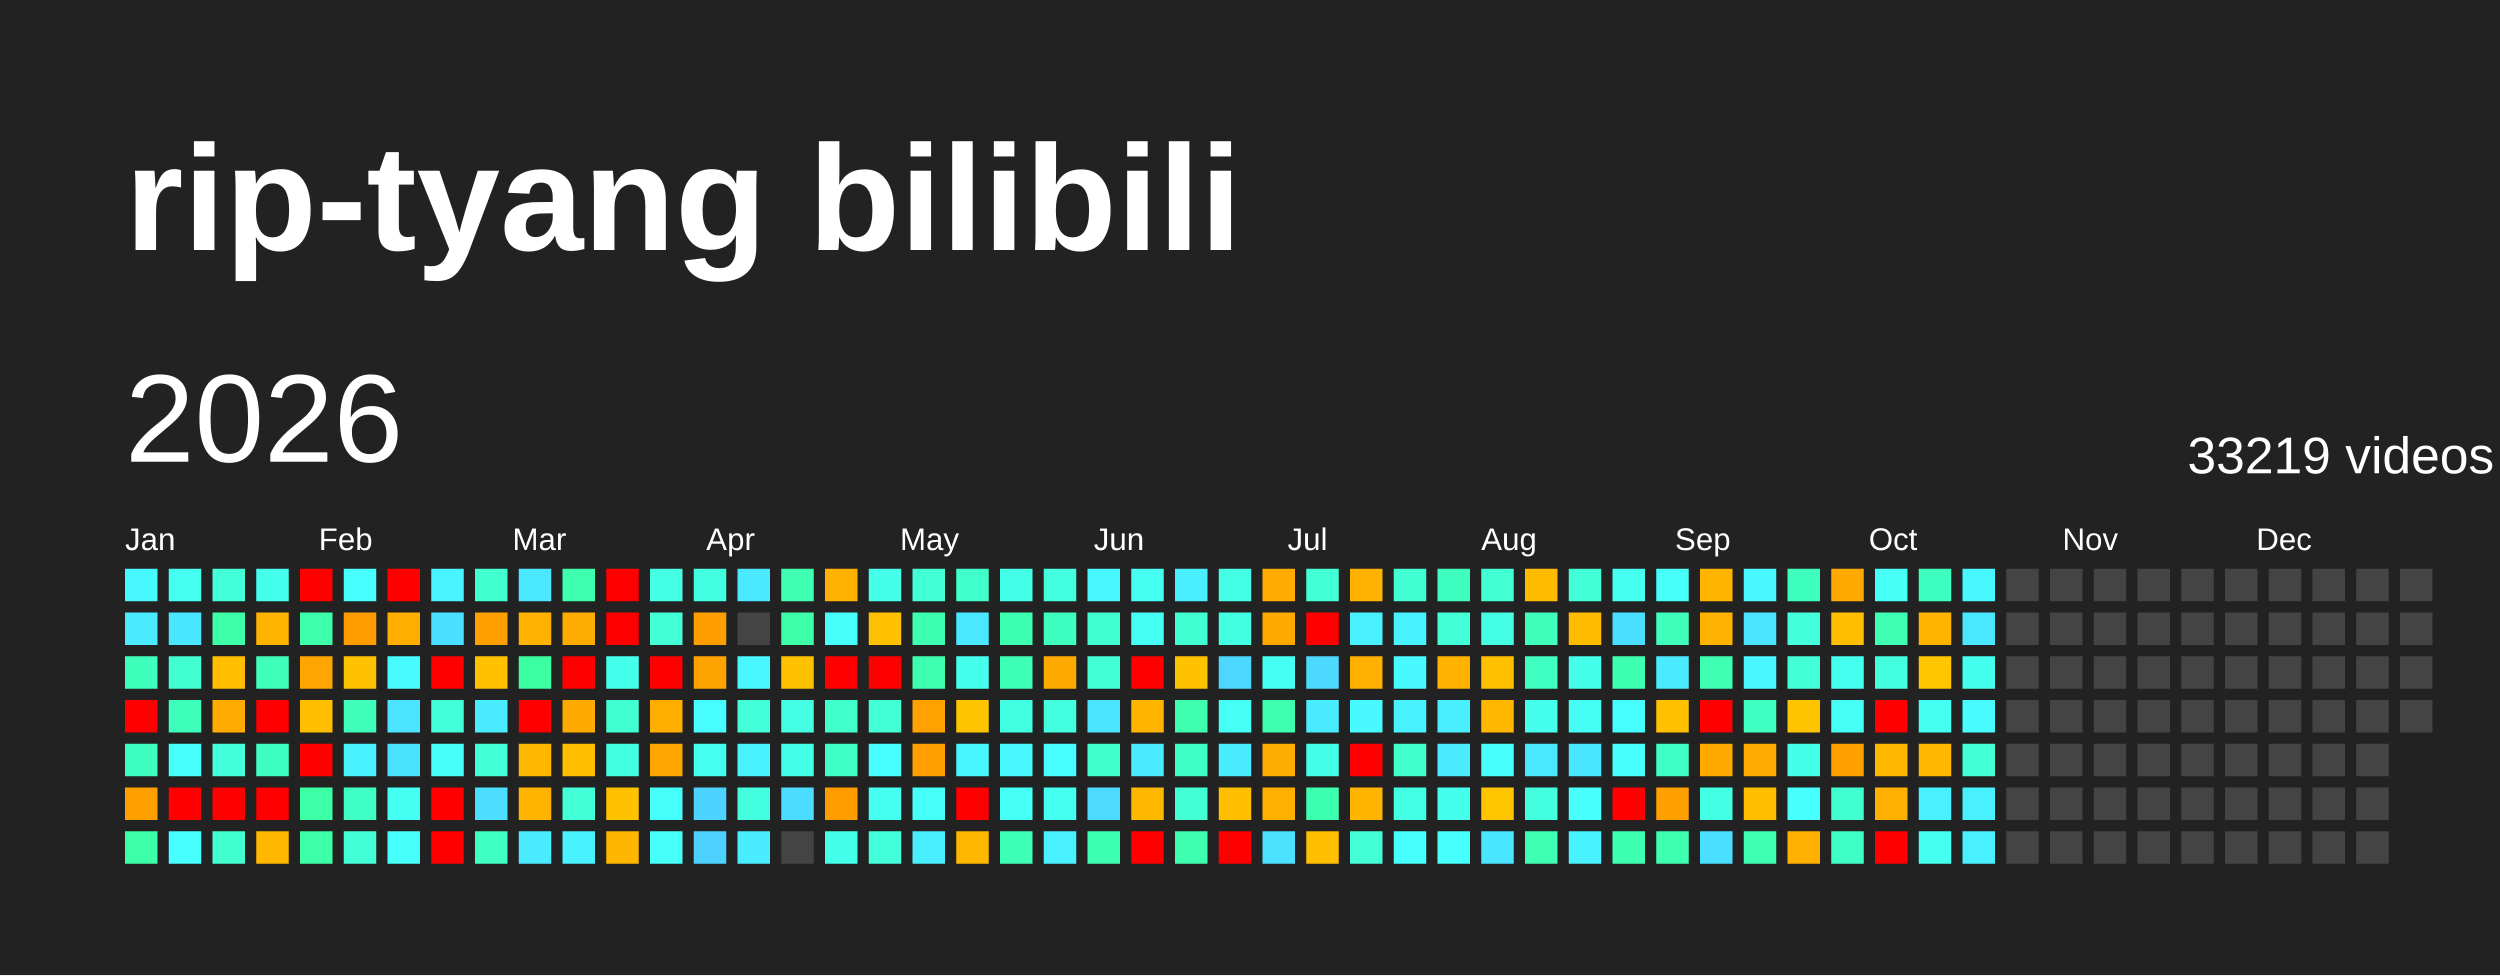
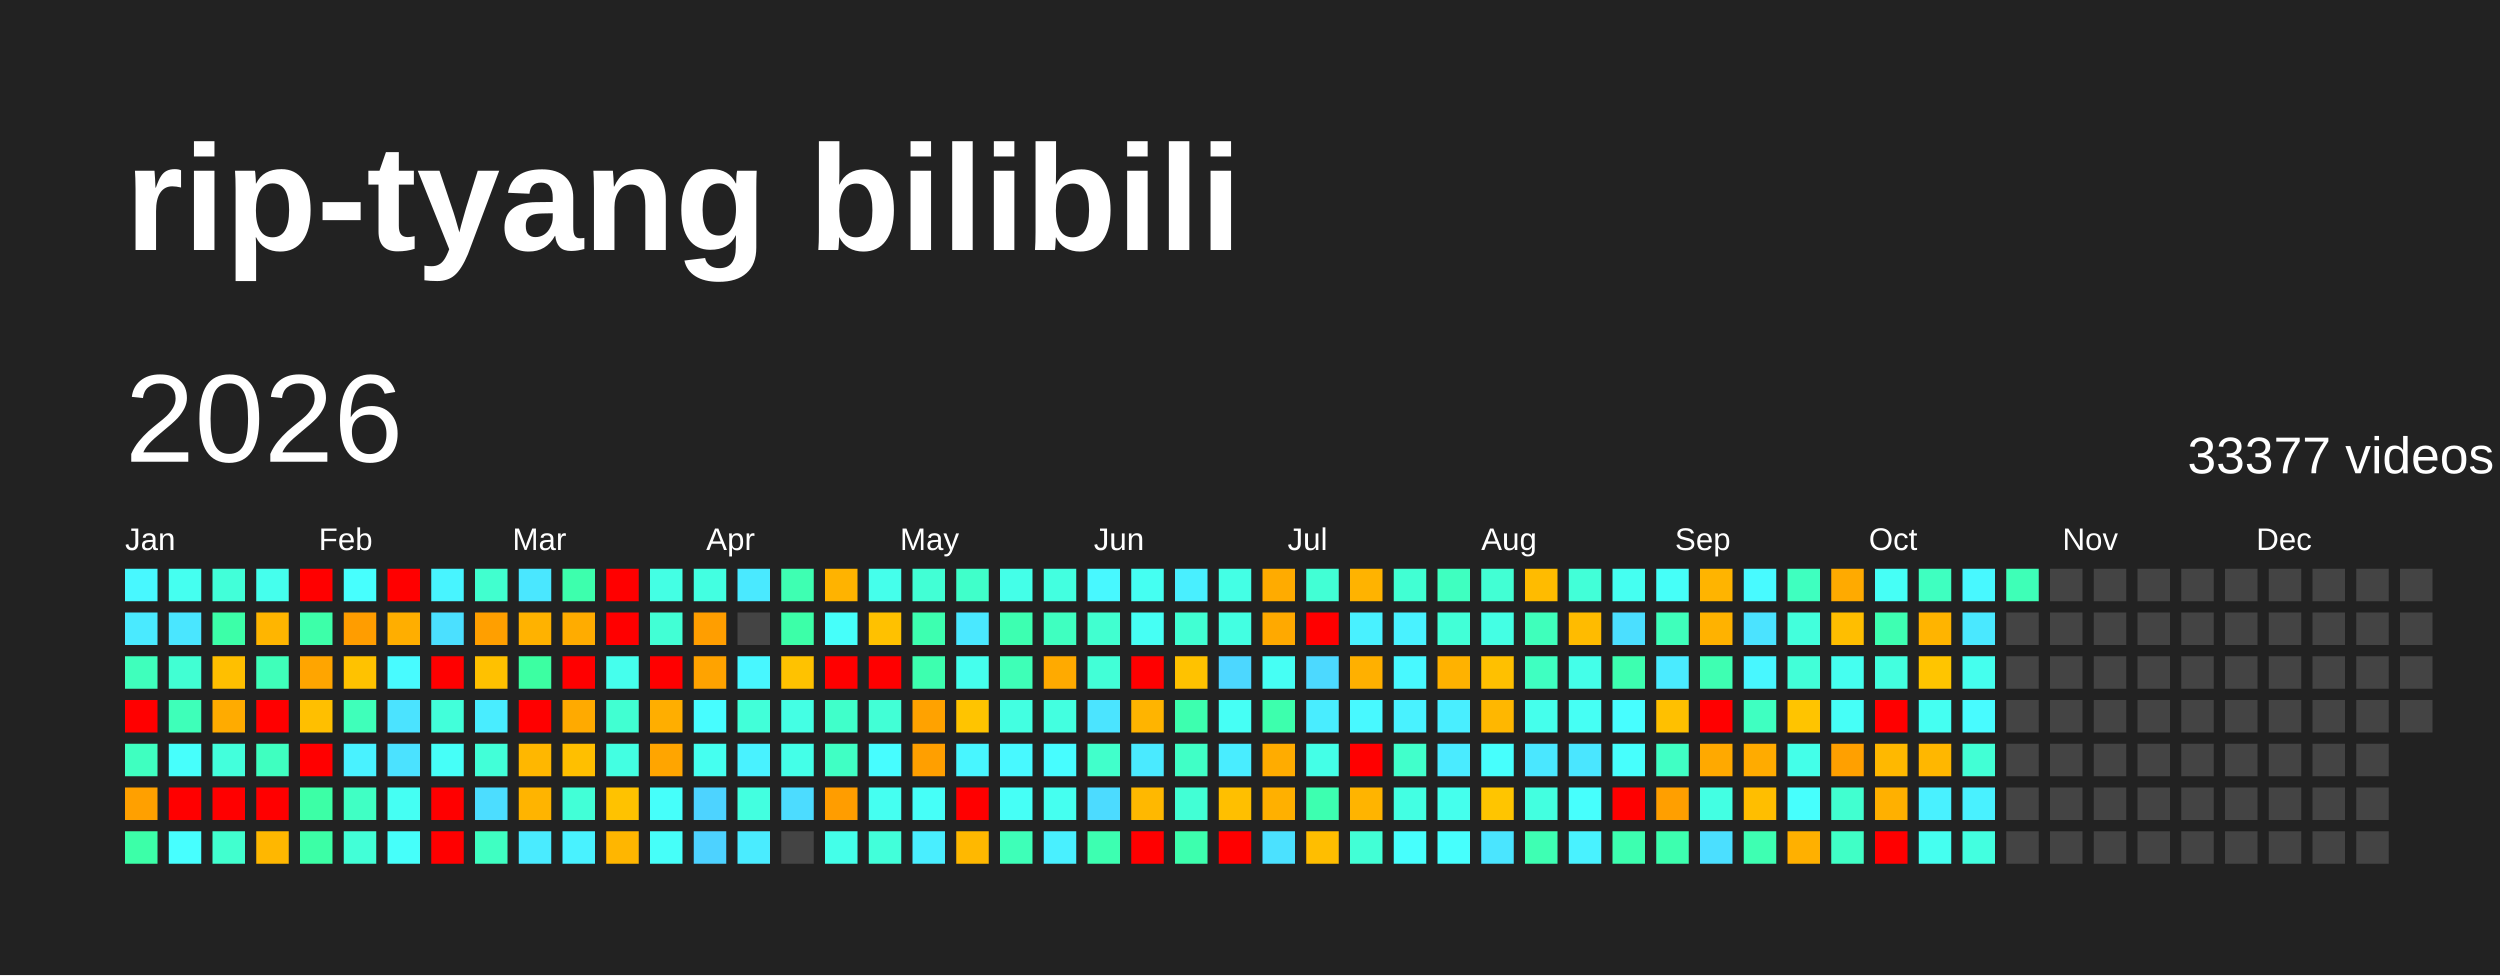
<svg xmlns="http://www.w3.org/2000/svg" baseProfile="full" height="78mm" version="1.1" viewBox="0,0,200,78" width="200mm">
  <defs />
  <rect fill="#222222" height="78" width="200" x="0" y="0" />
  <text fill="#FFFFFF" style="font-size:12px; font-family:Arial; font-weight:bold;" x="10" y="20">rip-tyang bilibili</text>
  <text dominant-baseline="hanging" fill="#FFFFFF" style="font-size:10.0px; font-family:Arial;" x="10" y="30">2026</text>
-   <text dominant-baseline="hanging" fill="#FFFFFF" style="font-size:4.125px; font-family:Arial;" x="175" y="35">33219 videos</text>
+   <text dominant-baseline="hanging" fill="#FFFFFF" style="font-size:4.125px; font-family:Arial;" x="175" y="35">33377 videos</text>
  <text fill="#FFFFFF" style="font-size:2.5px; font-family:Arial" x="10.0" y="44">Jan</text>
  <text fill="#FFFFFF" style="font-size:2.5px; font-family:Arial" x="25.5" y="44">Feb</text>
  <text fill="#FFFFFF" style="font-size:2.5px; font-family:Arial" x="41.0" y="44">Mar</text>
  <text fill="#FFFFFF" style="font-size:2.5px; font-family:Arial" x="56.5" y="44">Apr</text>
  <text fill="#FFFFFF" style="font-size:2.5px; font-family:Arial" x="72.0" y="44">May</text>
  <text fill="#FFFFFF" style="font-size:2.5px; font-family:Arial" x="87.5" y="44">Jun</text>
  <text fill="#FFFFFF" style="font-size:2.5px; font-family:Arial" x="103.0" y="44">Jul</text>
  <text fill="#FFFFFF" style="font-size:2.5px; font-family:Arial" x="118.5" y="44">Aug</text>
  <text fill="#FFFFFF" style="font-size:2.5px; font-family:Arial" x="134.0" y="44">Sep</text>
  <text fill="#FFFFFF" style="font-size:2.5px; font-family:Arial" x="149.5" y="44">Oct</text>
  <text fill="#FFFFFF" style="font-size:2.5px; font-family:Arial" x="165.0" y="44">Nov</text>
  <text fill="#FFFFFF" style="font-size:2.5px; font-family:Arial" x="180.5" y="44">Dec</text>
  <rect fill="#48f8ff" height="2.6" width="2.6" x="10.0" y="45.5" />
  <rect fill="#4aeaff" height="2.6" width="2.6" x="10.0" y="49.0" />
  <rect fill="#3fffbc" height="2.6" width="2.6" x="10.0" y="52.5" />
  <rect fill="red" height="2.6" width="2.6" x="10.0" y="56.0" />
  <rect fill="#3fffc0" height="2.6" width="2.6" x="10.0" y="59.5" />
  <rect fill="#ffa000" height="2.6" width="2.6" x="10.0" y="63.0" />
  <rect fill="#3cffa8" height="2.6" width="2.6" x="10.0" y="66.5" />
  <rect fill="#45fff0" height="2.6" width="2.6" x="13.5" y="45.5" />
  <rect fill="#4ae6ff" height="2.6" width="2.6" x="13.5" y="49.0" />
  <rect fill="#41ffd3" height="2.6" width="2.6" x="13.5" y="52.5" />
  <rect fill="#3effb9" height="2.6" width="2.6" x="13.5" y="56.0" />
  <rect fill="#47fffc" height="2.6" width="2.6" x="13.5" y="59.5" />
  <rect fill="red" height="2.6" width="2.6" x="13.5" y="63.0" />
  <rect fill="#47ffff" height="2.6" width="2.6" x="13.5" y="66.5" />
  <rect fill="#42ffd9" height="2.6" width="2.6" x="17.0" y="45.5" />
  <rect fill="#3cffa8" height="2.6" width="2.6" x="17.0" y="49.0" />
  <rect fill="#ffbf00" height="2.6" width="2.6" x="17.0" y="52.5" />
  <rect fill="#ffab00" height="2.6" width="2.6" x="17.0" y="56.0" />
  <rect fill="#43ffdc" height="2.6" width="2.6" x="17.0" y="59.5" />
  <rect fill="red" height="2.6" width="2.6" x="17.0" y="63.0" />
  <rect fill="#41ffcf" height="2.6" width="2.6" x="17.0" y="66.5" />
  <rect fill="#45ffed" height="2.6" width="2.6" x="20.5" y="45.5" />
  <rect fill="#ffb500" height="2.6" width="2.6" x="20.5" y="49.0" />
  <rect fill="#3fffba" height="2.6" width="2.6" x="20.5" y="52.5" />
  <rect fill="red" height="2.6" width="2.6" x="20.5" y="56.0" />
  <rect fill="#3fffc0" height="2.6" width="2.6" x="20.5" y="59.5" />
  <rect fill="red" height="2.6" width="2.6" x="20.5" y="63.0" />
  <rect fill="#ffb700" height="2.6" width="2.6" x="20.5" y="66.5" />
  <rect fill="red" height="2.6" width="2.6" x="24.0" y="45.5" />
  <rect fill="#3dffa9" height="2.6" width="2.6" x="24.0" y="49.0" />
  <rect fill="#ffa500" height="2.6" width="2.6" x="24.0" y="52.5" />
  <rect fill="#ffbf00" height="2.6" width="2.6" x="24.0" y="56.0" />
  <rect fill="red" height="2.6" width="2.6" x="24.0" y="59.5" />
  <rect fill="#3cffa6" height="2.6" width="2.6" x="24.0" y="63.0" />
  <rect fill="#3cffa6" height="2.6" width="2.6" x="24.0" y="66.5" />
  <rect fill="#47fffe" height="2.6" width="2.6" x="27.5" y="45.5" />
  <rect fill="#ff9d00" height="2.6" width="2.6" x="27.5" y="49.0" />
  <rect fill="#ffc200" height="2.6" width="2.6" x="27.5" y="52.5" />
  <rect fill="#3fffba" height="2.6" width="2.6" x="27.5" y="56.0" />
  <rect fill="#49f2ff" height="2.6" width="2.6" x="27.5" y="59.5" />
  <rect fill="#40ffc4" height="2.6" width="2.6" x="27.5" y="63.0" />
  <rect fill="#42ffd7" height="2.6" width="2.6" x="27.5" y="66.5" />
  <rect fill="red" height="2.6" width="2.6" x="31.0" y="45.5" />
  <rect fill="#ffae00" height="2.6" width="2.6" x="31.0" y="49.0" />
  <rect fill="#48fbff" height="2.6" width="2.6" x="31.0" y="52.5" />
  <rect fill="#4be3ff" height="2.6" width="2.6" x="31.0" y="56.0" />
  <rect fill="#4be2ff" height="2.6" width="2.6" x="31.0" y="59.5" />
  <rect fill="#45fff3" height="2.6" width="2.6" x="31.0" y="63.0" />
  <rect fill="#46fffa" height="2.6" width="2.6" x="31.0" y="66.5" />
  <rect fill="#48f4ff" height="2.6" width="2.6" x="34.5" y="45.5" />
  <rect fill="#4be0ff" height="2.6" width="2.6" x="34.5" y="49.0" />
  <rect fill="red" height="2.6" width="2.6" x="34.5" y="52.5" />
  <rect fill="#42ffda" height="2.6" width="2.6" x="34.5" y="56.0" />
  <rect fill="#46fff8" height="2.6" width="2.6" x="34.5" y="59.5" />
  <rect fill="red" height="2.6" width="2.6" x="34.5" y="63.0" />
  <rect fill="red" height="2.6" width="2.6" x="34.5" y="66.5" />
  <rect fill="#41ffcf" height="2.6" width="2.6" x="38.0" y="45.5" />
  <rect fill="#ff9f00" height="2.6" width="2.6" x="38.0" y="49.0" />
  <rect fill="#ffc100" height="2.6" width="2.6" x="38.0" y="52.5" />
  <rect fill="#49edff" height="2.6" width="2.6" x="38.0" y="56.0" />
  <rect fill="#42ffd8" height="2.6" width="2.6" x="38.0" y="59.5" />
  <rect fill="#4cddff" height="2.6" width="2.6" x="38.0" y="63.0" />
  <rect fill="#3fffc2" height="2.6" width="2.6" x="38.0" y="66.5" />
  <rect fill="#4ae7ff" height="2.6" width="2.6" x="41.5" y="45.5" />
  <rect fill="#ffb200" height="2.6" width="2.6" x="41.5" y="49.0" />
  <rect fill="#3cffa2" height="2.6" width="2.6" x="41.5" y="52.5" />
  <rect fill="red" height="2.6" width="2.6" x="41.5" y="56.0" />
  <rect fill="#ffb700" height="2.6" width="2.6" x="41.5" y="59.5" />
  <rect fill="#ffb400" height="2.6" width="2.6" x="41.5" y="63.0" />
  <rect fill="#4aebff" height="2.6" width="2.6" x="41.5" y="66.5" />
  <rect fill="#3dffad" height="2.6" width="2.6" x="45.0" y="45.5" />
  <rect fill="#ffac00" height="2.6" width="2.6" x="45.0" y="49.0" />
  <rect fill="red" height="2.6" width="2.6" x="45.0" y="52.5" />
  <rect fill="#ffaa00" height="2.6" width="2.6" x="45.0" y="56.0" />
  <rect fill="#ffbf00" height="2.6" width="2.6" x="45.0" y="59.5" />
  <rect fill="#42ffd7" height="2.6" width="2.6" x="45.0" y="63.0" />
  <rect fill="#49f2ff" height="2.6" width="2.6" x="45.0" y="66.5" />
  <rect fill="red" height="2.6" width="2.6" x="48.5" y="45.5" />
  <rect fill="red" height="2.6" width="2.6" x="48.5" y="49.0" />
  <rect fill="#45ffed" height="2.6" width="2.6" x="48.5" y="52.5" />
  <rect fill="#41ffd2" height="2.6" width="2.6" x="48.5" y="56.0" />
  <rect fill="#43ffe2" height="2.6" width="2.6" x="48.5" y="59.5" />
  <rect fill="#ffc200" height="2.6" width="2.6" x="48.5" y="63.0" />
  <rect fill="#ffb600" height="2.6" width="2.6" x="48.5" y="66.5" />
  <rect fill="#44ffe4" height="2.6" width="2.6" x="52.0" y="45.5" />
  <rect fill="#42ffd5" height="2.6" width="2.6" x="52.0" y="49.0" />
  <rect fill="red" height="2.6" width="2.6" x="52.0" y="52.5" />
  <rect fill="#ffae00" height="2.6" width="2.6" x="52.0" y="56.0" />
  <rect fill="#ffa500" height="2.6" width="2.6" x="52.0" y="59.5" />
  <rect fill="#46fffa" height="2.6" width="2.6" x="52.0" y="63.0" />
  <rect fill="#46fff9" height="2.6" width="2.6" x="52.0" y="66.5" />
  <rect fill="#43ffe1" height="2.6" width="2.6" x="55.5" y="45.5" />
  <rect fill="#ff9e00" height="2.6" width="2.6" x="55.5" y="49.0" />
  <rect fill="#ffa300" height="2.6" width="2.6" x="55.5" y="52.5" />
  <rect fill="#47fdff" height="2.6" width="2.6" x="55.5" y="56.0" />
  <rect fill="#45fff0" height="2.6" width="2.6" x="55.5" y="59.5" />
  <rect fill="#4dd3ff" height="2.6" width="2.6" x="55.5" y="63.0" />
  <rect fill="#4dd2ff" height="2.6" width="2.6" x="55.5" y="66.5" />
  <rect fill="#4ae9ff" height="2.6" width="2.6" x="59.0" y="45.5" />
  <rect fill="#444444" height="2.6" width="2.6" x="59.0" y="49.0" />
  <rect fill="#48f7ff" height="2.6" width="2.6" x="59.0" y="52.5" />
  <rect fill="#42ffd9" height="2.6" width="2.6" x="59.0" y="56.0" />
  <rect fill="#49f2ff" height="2.6" width="2.6" x="59.0" y="59.5" />
  <rect fill="#43ffe0" height="2.6" width="2.6" x="59.0" y="63.0" />
  <rect fill="#4aecff" height="2.6" width="2.6" x="59.0" y="66.5" />
  <rect fill="#3effb2" height="2.6" width="2.6" x="62.5" y="45.5" />
  <rect fill="#3cffa8" height="2.6" width="2.6" x="62.5" y="49.0" />
  <rect fill="#ffc200" height="2.6" width="2.6" x="62.5" y="52.5" />
  <rect fill="#44ffe4" height="2.6" width="2.6" x="62.5" y="56.0" />
  <rect fill="#44ffe8" height="2.6" width="2.6" x="62.5" y="59.5" />
  <rect fill="#4cdcff" height="2.6" width="2.6" x="62.5" y="63.0" />
  <rect fill="#444444" height="2.6" width="2.6" x="62.5" y="66.5" />
  <rect fill="#ffb300" height="2.6" width="2.6" x="66.0" y="45.5" />
  <rect fill="#46fffa" height="2.6" width="2.6" x="66.0" y="49.0" />
  <rect fill="red" height="2.6" width="2.6" x="66.0" y="52.5" />
  <rect fill="#40ffca" height="2.6" width="2.6" x="66.0" y="56.0" />
  <rect fill="#40ffc4" height="2.6" width="2.6" x="66.0" y="59.5" />
  <rect fill="#ff9d00" height="2.6" width="2.6" x="66.0" y="63.0" />
  <rect fill="#44ffe9" height="2.6" width="2.6" x="66.0" y="66.5" />
  <rect fill="#45ffeb" height="2.6" width="2.6" x="69.5" y="45.5" />
  <rect fill="#ffc100" height="2.6" width="2.6" x="69.5" y="49.0" />
  <rect fill="red" height="2.6" width="2.6" x="69.5" y="52.5" />
  <rect fill="#42ffd6" height="2.6" width="2.6" x="69.5" y="56.0" />
  <rect fill="#47fdff" height="2.6" width="2.6" x="69.5" y="59.5" />
  <rect fill="#45fff1" height="2.6" width="2.6" x="69.5" y="63.0" />
  <rect fill="#42ffda" height="2.6" width="2.6" x="69.5" y="66.5" />
  <rect fill="#42ffd5" height="2.6" width="2.6" x="73.0" y="45.5" />
  <rect fill="#3dffb0" height="2.6" width="2.6" x="73.0" y="49.0" />
  <rect fill="#3dffaf" height="2.6" width="2.6" x="73.0" y="52.5" />
  <rect fill="#ffa200" height="2.6" width="2.6" x="73.0" y="56.0" />
  <rect fill="#ff9f00" height="2.6" width="2.6" x="73.0" y="59.5" />
  <rect fill="#46fff8" height="2.6" width="2.6" x="73.0" y="63.0" />
  <rect fill="#49eeff" height="2.6" width="2.6" x="73.0" y="66.5" />
  <rect fill="#40ffca" height="2.6" width="2.6" x="76.5" y="45.5" />
  <rect fill="#4ae8ff" height="2.6" width="2.6" x="76.5" y="49.0" />
  <rect fill="#45ffed" height="2.6" width="2.6" x="76.5" y="52.5" />
  <rect fill="#ffc400" height="2.6" width="2.6" x="76.5" y="56.0" />
  <rect fill="#48f6ff" height="2.6" width="2.6" x="76.5" y="59.5" />
  <rect fill="red" height="2.6" width="2.6" x="76.5" y="63.0" />
  <rect fill="#ffb800" height="2.6" width="2.6" x="76.5" y="66.5" />
  <rect fill="#44ffe8" height="2.6" width="2.6" x="80.0" y="45.5" />
  <rect fill="#3dffb1" height="2.6" width="2.6" x="80.0" y="49.0" />
  <rect fill="#3effb7" height="2.6" width="2.6" x="80.0" y="52.5" />
  <rect fill="#43ffe1" height="2.6" width="2.6" x="80.0" y="56.0" />
  <rect fill="#48f9ff" height="2.6" width="2.6" x="80.0" y="59.5" />
  <rect fill="#46fff6" height="2.6" width="2.6" x="80.0" y="63.0" />
  <rect fill="#3effb8" height="2.6" width="2.6" x="80.0" y="66.5" />
  <rect fill="#43ffe0" height="2.6" width="2.6" x="83.5" y="45.5" />
  <rect fill="#3fffc0" height="2.6" width="2.6" x="83.5" y="49.0" />
  <rect fill="#ffaa00" height="2.6" width="2.6" x="83.5" y="52.5" />
  <rect fill="#43ffe0" height="2.6" width="2.6" x="83.5" y="56.0" />
  <rect fill="#47fdff" height="2.6" width="2.6" x="83.5" y="59.5" />
  <rect fill="#45fff0" height="2.6" width="2.6" x="83.5" y="63.0" />
  <rect fill="#49f0ff" height="2.6" width="2.6" x="83.5" y="66.5" />
  <rect fill="#48f8ff" height="2.6" width="2.6" x="87.0" y="45.5" />
  <rect fill="#41ffd0" height="2.6" width="2.6" x="87.0" y="49.0" />
  <rect fill="#42ffd7" height="2.6" width="2.6" x="87.0" y="52.5" />
  <rect fill="#4be4ff" height="2.6" width="2.6" x="87.0" y="56.0" />
  <rect fill="#41ffcb" height="2.6" width="2.6" x="87.0" y="59.5" />
  <rect fill="#4cdbff" height="2.6" width="2.6" x="87.0" y="63.0" />
  <rect fill="#3dffb1" height="2.6" width="2.6" x="87.0" y="66.5" />
  <rect fill="#45fff2" height="2.6" width="2.6" x="90.5" y="45.5" />
  <rect fill="#46fff4" height="2.6" width="2.6" x="90.5" y="49.0" />
  <rect fill="red" height="2.6" width="2.6" x="90.5" y="52.5" />
  <rect fill="#ffb400" height="2.6" width="2.6" x="90.5" y="56.0" />
  <rect fill="#4aeaff" height="2.6" width="2.6" x="90.5" y="59.5" />
  <rect fill="#ffb800" height="2.6" width="2.6" x="90.5" y="63.0" />
  <rect fill="red" height="2.6" width="2.6" x="90.5" y="66.5" />
  <rect fill="#49efff" height="2.6" width="2.6" x="94.0" y="45.5" />
  <rect fill="#41ffd3" height="2.6" width="2.6" x="94.0" y="49.0" />
  <rect fill="#ffc200" height="2.6" width="2.6" x="94.0" y="52.5" />
  <rect fill="#3dffaf" height="2.6" width="2.6" x="94.0" y="56.0" />
  <rect fill="#40ffc6" height="2.6" width="2.6" x="94.0" y="59.5" />
  <rect fill="#42ffd5" height="2.6" width="2.6" x="94.0" y="63.0" />
  <rect fill="#3dffae" height="2.6" width="2.6" x="94.0" y="66.5" />
  <rect fill="#44ffe5" height="2.6" width="2.6" x="97.5" y="45.5" />
  <rect fill="#43ffe2" height="2.6" width="2.6" x="97.5" y="49.0" />
  <rect fill="#4cd7ff" height="2.6" width="2.6" x="97.5" y="52.5" />
  <rect fill="#46fff5" height="2.6" width="2.6" x="97.5" y="56.0" />
  <rect fill="#49edff" height="2.6" width="2.6" x="97.5" y="59.5" />
  <rect fill="#ffbf00" height="2.6" width="2.6" x="97.5" y="63.0" />
  <rect fill="red" height="2.6" width="2.6" x="97.5" y="66.5" />
  <rect fill="#ffab00" height="2.6" width="2.6" x="101.0" y="45.5" />
  <rect fill="#ffa900" height="2.6" width="2.6" x="101.0" y="49.0" />
  <rect fill="#46fff4" height="2.6" width="2.6" x="101.0" y="52.5" />
  <rect fill="#3dffad" height="2.6" width="2.6" x="101.0" y="56.0" />
  <rect fill="#ffac00" height="2.6" width="2.6" x="101.0" y="59.5" />
  <rect fill="#ffb000" height="2.6" width="2.6" x="101.0" y="63.0" />
  <rect fill="#4be1ff" height="2.6" width="2.6" x="101.0" y="66.5" />
  <rect fill="#42ffd5" height="2.6" width="2.6" x="104.5" y="45.5" />
  <rect fill="red" height="2.6" width="2.6" x="104.5" y="49.0" />
  <rect fill="#4cd9ff" height="2.6" width="2.6" x="104.5" y="52.5" />
  <rect fill="#49edff" height="2.6" width="2.6" x="104.5" y="56.0" />
  <rect fill="#44ffe7" height="2.6" width="2.6" x="104.5" y="59.5" />
  <rect fill="#3dffb0" height="2.6" width="2.6" x="104.5" y="63.0" />
  <rect fill="#ffbe00" height="2.6" width="2.6" x="104.5" y="66.5" />
  <rect fill="#ffb300" height="2.6" width="2.6" x="108.0" y="45.5" />
  <rect fill="#49f1ff" height="2.6" width="2.6" x="108.0" y="49.0" />
  <rect fill="#ffb000" height="2.6" width="2.6" x="108.0" y="52.5" />
  <rect fill="#48f9ff" height="2.6" width="2.6" x="108.0" y="56.0" />
  <rect fill="red" height="2.6" width="2.6" x="108.0" y="59.5" />
  <rect fill="#ffb400" height="2.6" width="2.6" x="108.0" y="63.0" />
  <rect fill="#42ffd6" height="2.6" width="2.6" x="108.0" y="66.5" />
  <rect fill="#41ffd3" height="2.6" width="2.6" x="111.5" y="45.5" />
  <rect fill="#49f2ff" height="2.6" width="2.6" x="111.5" y="49.0" />
  <rect fill="#48f9ff" height="2.6" width="2.6" x="111.5" y="52.5" />
  <rect fill="#49f2ff" height="2.6" width="2.6" x="111.5" y="56.0" />
  <rect fill="#41ffcb" height="2.6" width="2.6" x="111.5" y="59.5" />
  <rect fill="#43ffe3" height="2.6" width="2.6" x="111.5" y="63.0" />
  <rect fill="#47fffd" height="2.6" width="2.6" x="111.5" y="66.5" />
  <rect fill="#3fffc0" height="2.6" width="2.6" x="115.0" y="45.5" />
  <rect fill="#42ffd7" height="2.6" width="2.6" x="115.0" y="49.0" />
  <rect fill="#ffb200" height="2.6" width="2.6" x="115.0" y="52.5" />
  <rect fill="#49eeff" height="2.6" width="2.6" x="115.0" y="56.0" />
  <rect fill="#4aebff" height="2.6" width="2.6" x="115.0" y="59.5" />
  <rect fill="#45ffed" height="2.6" width="2.6" x="115.0" y="63.0" />
  <rect fill="#47fffd" height="2.6" width="2.6" x="115.0" y="66.5" />
  <rect fill="#42ffd4" height="2.6" width="2.6" x="118.5" y="45.5" />
  <rect fill="#44ffe4" height="2.6" width="2.6" x="118.5" y="49.0" />
  <rect fill="#ffc000" height="2.6" width="2.6" x="118.5" y="52.5" />
  <rect fill="#ffb700" height="2.6" width="2.6" x="118.5" y="56.0" />
  <rect fill="#47fffd" height="2.6" width="2.6" x="118.5" y="59.5" />
  <rect fill="#ffc500" height="2.6" width="2.6" x="118.5" y="63.0" />
  <rect fill="#4ae5ff" height="2.6" width="2.6" x="118.5" y="66.5" />
  <rect fill="#ffbb00" height="2.6" width="2.6" x="122.0" y="45.5" />
  <rect fill="#3fffbb" height="2.6" width="2.6" x="122.0" y="49.0" />
  <rect fill="#3fffc1" height="2.6" width="2.6" x="122.0" y="52.5" />
  <rect fill="#45ffec" height="2.6" width="2.6" x="122.0" y="56.0" />
  <rect fill="#4ae7ff" height="2.6" width="2.6" x="122.0" y="59.5" />
  <rect fill="#43ffe0" height="2.6" width="2.6" x="122.0" y="63.0" />
  <rect fill="#3effb3" height="2.6" width="2.6" x="122.0" y="66.5" />
  <rect fill="#42ffd8" height="2.6" width="2.6" x="125.5" y="45.5" />
  <rect fill="#ffbb00" height="2.6" width="2.6" x="125.5" y="49.0" />
  <rect fill="#44ffe9" height="2.6" width="2.6" x="125.5" y="52.5" />
  <rect fill="#46fff4" height="2.6" width="2.6" x="125.5" y="56.0" />
  <rect fill="#4ae6ff" height="2.6" width="2.6" x="125.5" y="59.5" />
  <rect fill="#47fffd" height="2.6" width="2.6" x="125.5" y="63.0" />
  <rect fill="#49f2ff" height="2.6" width="2.6" x="125.5" y="66.5" />
  <rect fill="#45fff1" height="2.6" width="2.6" x="129.0" y="45.5" />
  <rect fill="#4bdfff" height="2.6" width="2.6" x="129.0" y="49.0" />
  <rect fill="#3dffb0" height="2.6" width="2.6" x="129.0" y="52.5" />
  <rect fill="#47feff" height="2.6" width="2.6" x="129.0" y="56.0" />
  <rect fill="#47fffd" height="2.6" width="2.6" x="129.0" y="59.5" />
  <rect fill="red" height="2.6" width="2.6" x="129.0" y="63.0" />
  <rect fill="#3dffb0" height="2.6" width="2.6" x="129.0" y="66.5" />
  <rect fill="#46fff8" height="2.6" width="2.6" x="132.5" y="45.5" />
  <rect fill="#3fffbb" height="2.6" width="2.6" x="132.5" y="49.0" />
  <rect fill="#4aebff" height="2.6" width="2.6" x="132.5" y="52.5" />
  <rect fill="#ffc000" height="2.6" width="2.6" x="132.5" y="56.0" />
  <rect fill="#40ffc4" height="2.6" width="2.6" x="132.5" y="59.5" />
  <rect fill="#ff9f00" height="2.6" width="2.6" x="132.5" y="63.0" />
  <rect fill="#3dffaf" height="2.6" width="2.6" x="132.5" y="66.5" />
  <rect fill="#ffb400" height="2.6" width="2.6" x="136.0" y="45.5" />
  <rect fill="#ffb200" height="2.6" width="2.6" x="136.0" y="49.0" />
  <rect fill="#3effb2" height="2.6" width="2.6" x="136.0" y="52.5" />
  <rect fill="red" height="2.6" width="2.6" x="136.0" y="56.0" />
  <rect fill="#ffa900" height="2.6" width="2.6" x="136.0" y="59.5" />
  <rect fill="#43ffe3" height="2.6" width="2.6" x="136.0" y="63.0" />
  <rect fill="#4bdfff" height="2.6" width="2.6" x="136.0" y="66.5" />
  <rect fill="#48faff" height="2.6" width="2.6" x="139.5" y="45.5" />
  <rect fill="#4be3ff" height="2.6" width="2.6" x="139.5" y="49.0" />
  <rect fill="#48f7ff" height="2.6" width="2.6" x="139.5" y="52.5" />
  <rect fill="#3fffc1" height="2.6" width="2.6" x="139.5" y="56.0" />
  <rect fill="#ffab00" height="2.6" width="2.6" x="139.5" y="59.5" />
  <rect fill="#ffbe00" height="2.6" width="2.6" x="139.5" y="63.0" />
  <rect fill="#3effb2" height="2.6" width="2.6" x="139.5" y="66.5" />
  <rect fill="#3fffbf" height="2.6" width="2.6" x="143.0" y="45.5" />
  <rect fill="#43ffdc" height="2.6" width="2.6" x="143.0" y="49.0" />
  <rect fill="#42ffd8" height="2.6" width="2.6" x="143.0" y="52.5" />
  <rect fill="#ffc400" height="2.6" width="2.6" x="143.0" y="56.0" />
  <rect fill="#44ffe9" height="2.6" width="2.6" x="143.0" y="59.5" />
  <rect fill="#47fffd" height="2.6" width="2.6" x="143.0" y="63.0" />
  <rect fill="#ffb000" height="2.6" width="2.6" x="143.0" y="66.5" />
  <rect fill="#ffaa00" height="2.6" width="2.6" x="146.5" y="45.5" />
  <rect fill="#ffbe00" height="2.6" width="2.6" x="146.5" y="49.0" />
  <rect fill="#45fff0" height="2.6" width="2.6" x="146.5" y="52.5" />
  <rect fill="#46fff7" height="2.6" width="2.6" x="146.5" y="56.0" />
  <rect fill="#ffa000" height="2.6" width="2.6" x="146.5" y="59.5" />
  <rect fill="#41ffd0" height="2.6" width="2.6" x="146.5" y="63.0" />
  <rect fill="#40ffc6" height="2.6" width="2.6" x="146.5" y="66.5" />
  <rect fill="#46fff6" height="2.6" width="2.6" x="150.0" y="45.5" />
  <rect fill="#3effb2" height="2.6" width="2.6" x="150.0" y="49.0" />
  <rect fill="#43ffdf" height="2.6" width="2.6" x="150.0" y="52.5" />
  <rect fill="red" height="2.6" width="2.6" x="150.0" y="56.0" />
  <rect fill="#ffb800" height="2.6" width="2.6" x="150.0" y="59.5" />
  <rect fill="#ffb000" height="2.6" width="2.6" x="150.0" y="63.0" />
  <rect fill="red" height="2.6" width="2.6" x="150.0" y="66.5" />
  <rect fill="#3fffc0" height="2.6" width="2.6" x="153.5" y="45.5" />
  <rect fill="#ffb400" height="2.6" width="2.6" x="153.5" y="49.0" />
  <rect fill="#ffc500" height="2.6" width="2.6" x="153.5" y="52.5" />
  <rect fill="#45fff2" height="2.6" width="2.6" x="153.5" y="56.0" />
  <rect fill="#ffb700" height="2.6" width="2.6" x="153.5" y="59.5" />
  <rect fill="#49f1ff" height="2.6" width="2.6" x="153.5" y="63.0" />
  <rect fill="#45fff0" height="2.6" width="2.6" x="153.5" y="66.5" />
  <rect fill="#48f8ff" height="2.6" width="2.6" x="157.0" y="45.5" />
  <rect fill="#4ae8ff" height="2.6" width="2.6" x="157.0" y="49.0" />
  <rect fill="#45ffee" height="2.6" width="2.6" x="157.0" y="52.5" />
  <rect fill="#48fbff" height="2.6" width="2.6" x="157.0" y="56.0" />
  <rect fill="#42ffd5" height="2.6" width="2.6" x="157.0" y="59.5" />
  <rect fill="#49f1ff" height="2.6" width="2.6" x="157.0" y="63.0" />
-   <rect fill="#49f0ff" height="2.6" width="2.6" x="157.0" y="66.5" />
-   <rect fill="#444444" height="2.6" width="2.6" x="160.5" y="45.5" />
+   <rect fill="#43ffe0" height="2.6" width="2.6" x="157.0" y="66.5" />
+   <rect fill="#3effb7" height="2.6" width="2.6" x="160.5" y="45.5" />
  <rect fill="#444444" height="2.6" width="2.6" x="160.5" y="49.0" />
  <rect fill="#444444" height="2.6" width="2.6" x="160.5" y="52.5" />
  <rect fill="#444444" height="2.6" width="2.6" x="160.5" y="56.0" />
  <rect fill="#444444" height="2.6" width="2.6" x="160.5" y="59.5" />
  <rect fill="#444444" height="2.6" width="2.6" x="160.5" y="63.0" />
  <rect fill="#444444" height="2.6" width="2.6" x="160.5" y="66.5" />
  <rect fill="#444444" height="2.6" width="2.6" x="164.0" y="45.5" />
  <rect fill="#444444" height="2.6" width="2.6" x="164.0" y="49.0" />
  <rect fill="#444444" height="2.6" width="2.6" x="164.0" y="52.5" />
  <rect fill="#444444" height="2.6" width="2.6" x="164.0" y="56.0" />
  <rect fill="#444444" height="2.6" width="2.6" x="164.0" y="59.5" />
  <rect fill="#444444" height="2.6" width="2.6" x="164.0" y="63.0" />
  <rect fill="#444444" height="2.6" width="2.6" x="164.0" y="66.5" />
  <rect fill="#444444" height="2.6" width="2.6" x="167.5" y="45.5" />
  <rect fill="#444444" height="2.6" width="2.6" x="167.5" y="49.0" />
  <rect fill="#444444" height="2.6" width="2.6" x="167.5" y="52.5" />
  <rect fill="#444444" height="2.6" width="2.6" x="167.5" y="56.0" />
  <rect fill="#444444" height="2.6" width="2.6" x="167.5" y="59.5" />
  <rect fill="#444444" height="2.6" width="2.6" x="167.5" y="63.0" />
  <rect fill="#444444" height="2.6" width="2.6" x="167.5" y="66.5" />
  <rect fill="#444444" height="2.6" width="2.6" x="171.0" y="45.5" />
  <rect fill="#444444" height="2.6" width="2.6" x="171.0" y="49.0" />
  <rect fill="#444444" height="2.6" width="2.6" x="171.0" y="52.5" />
  <rect fill="#444444" height="2.6" width="2.6" x="171.0" y="56.0" />
  <rect fill="#444444" height="2.6" width="2.6" x="171.0" y="59.5" />
  <rect fill="#444444" height="2.6" width="2.6" x="171.0" y="63.0" />
  <rect fill="#444444" height="2.6" width="2.6" x="171.0" y="66.5" />
  <rect fill="#444444" height="2.6" width="2.6" x="174.5" y="45.5" />
  <rect fill="#444444" height="2.6" width="2.6" x="174.5" y="49.0" />
  <rect fill="#444444" height="2.6" width="2.6" x="174.5" y="52.5" />
  <rect fill="#444444" height="2.6" width="2.6" x="174.5" y="56.0" />
  <rect fill="#444444" height="2.6" width="2.6" x="174.5" y="59.5" />
  <rect fill="#444444" height="2.6" width="2.6" x="174.5" y="63.0" />
  <rect fill="#444444" height="2.6" width="2.6" x="174.5" y="66.5" />
  <rect fill="#444444" height="2.6" width="2.6" x="178.0" y="45.5" />
  <rect fill="#444444" height="2.6" width="2.6" x="178.0" y="49.0" />
  <rect fill="#444444" height="2.6" width="2.6" x="178.0" y="52.5" />
  <rect fill="#444444" height="2.6" width="2.6" x="178.0" y="56.0" />
  <rect fill="#444444" height="2.6" width="2.6" x="178.0" y="59.5" />
  <rect fill="#444444" height="2.6" width="2.6" x="178.0" y="63.0" />
  <rect fill="#444444" height="2.6" width="2.6" x="178.0" y="66.5" />
  <rect fill="#444444" height="2.6" width="2.6" x="181.5" y="45.5" />
  <rect fill="#444444" height="2.6" width="2.6" x="181.5" y="49.0" />
  <rect fill="#444444" height="2.6" width="2.6" x="181.5" y="52.5" />
  <rect fill="#444444" height="2.6" width="2.6" x="181.5" y="56.0" />
  <rect fill="#444444" height="2.6" width="2.6" x="181.5" y="59.5" />
  <rect fill="#444444" height="2.6" width="2.6" x="181.5" y="63.0" />
  <rect fill="#444444" height="2.6" width="2.6" x="181.5" y="66.5" />
  <rect fill="#444444" height="2.6" width="2.6" x="185.0" y="45.5" />
  <rect fill="#444444" height="2.6" width="2.6" x="185.0" y="49.0" />
  <rect fill="#444444" height="2.6" width="2.6" x="185.0" y="52.5" />
  <rect fill="#444444" height="2.6" width="2.6" x="185.0" y="56.0" />
  <rect fill="#444444" height="2.6" width="2.6" x="185.0" y="59.5" />
  <rect fill="#444444" height="2.6" width="2.6" x="185.0" y="63.0" />
  <rect fill="#444444" height="2.6" width="2.6" x="185.0" y="66.5" />
  <rect fill="#444444" height="2.6" width="2.6" x="188.5" y="45.5" />
  <rect fill="#444444" height="2.6" width="2.6" x="188.5" y="49.0" />
  <rect fill="#444444" height="2.6" width="2.6" x="188.5" y="52.5" />
  <rect fill="#444444" height="2.6" width="2.6" x="188.5" y="56.0" />
  <rect fill="#444444" height="2.6" width="2.6" x="188.5" y="59.5" />
  <rect fill="#444444" height="2.6" width="2.6" x="188.5" y="63.0" />
  <rect fill="#444444" height="2.6" width="2.6" x="188.5" y="66.5" />
  <rect fill="#444444" height="2.6" width="2.6" x="192.0" y="45.5" />
  <rect fill="#444444" height="2.6" width="2.6" x="192.0" y="49.0" />
  <rect fill="#444444" height="2.6" width="2.6" x="192.0" y="52.5" />
  <rect fill="#444444" height="2.6" width="2.6" x="192.0" y="56.0" />
</svg>
